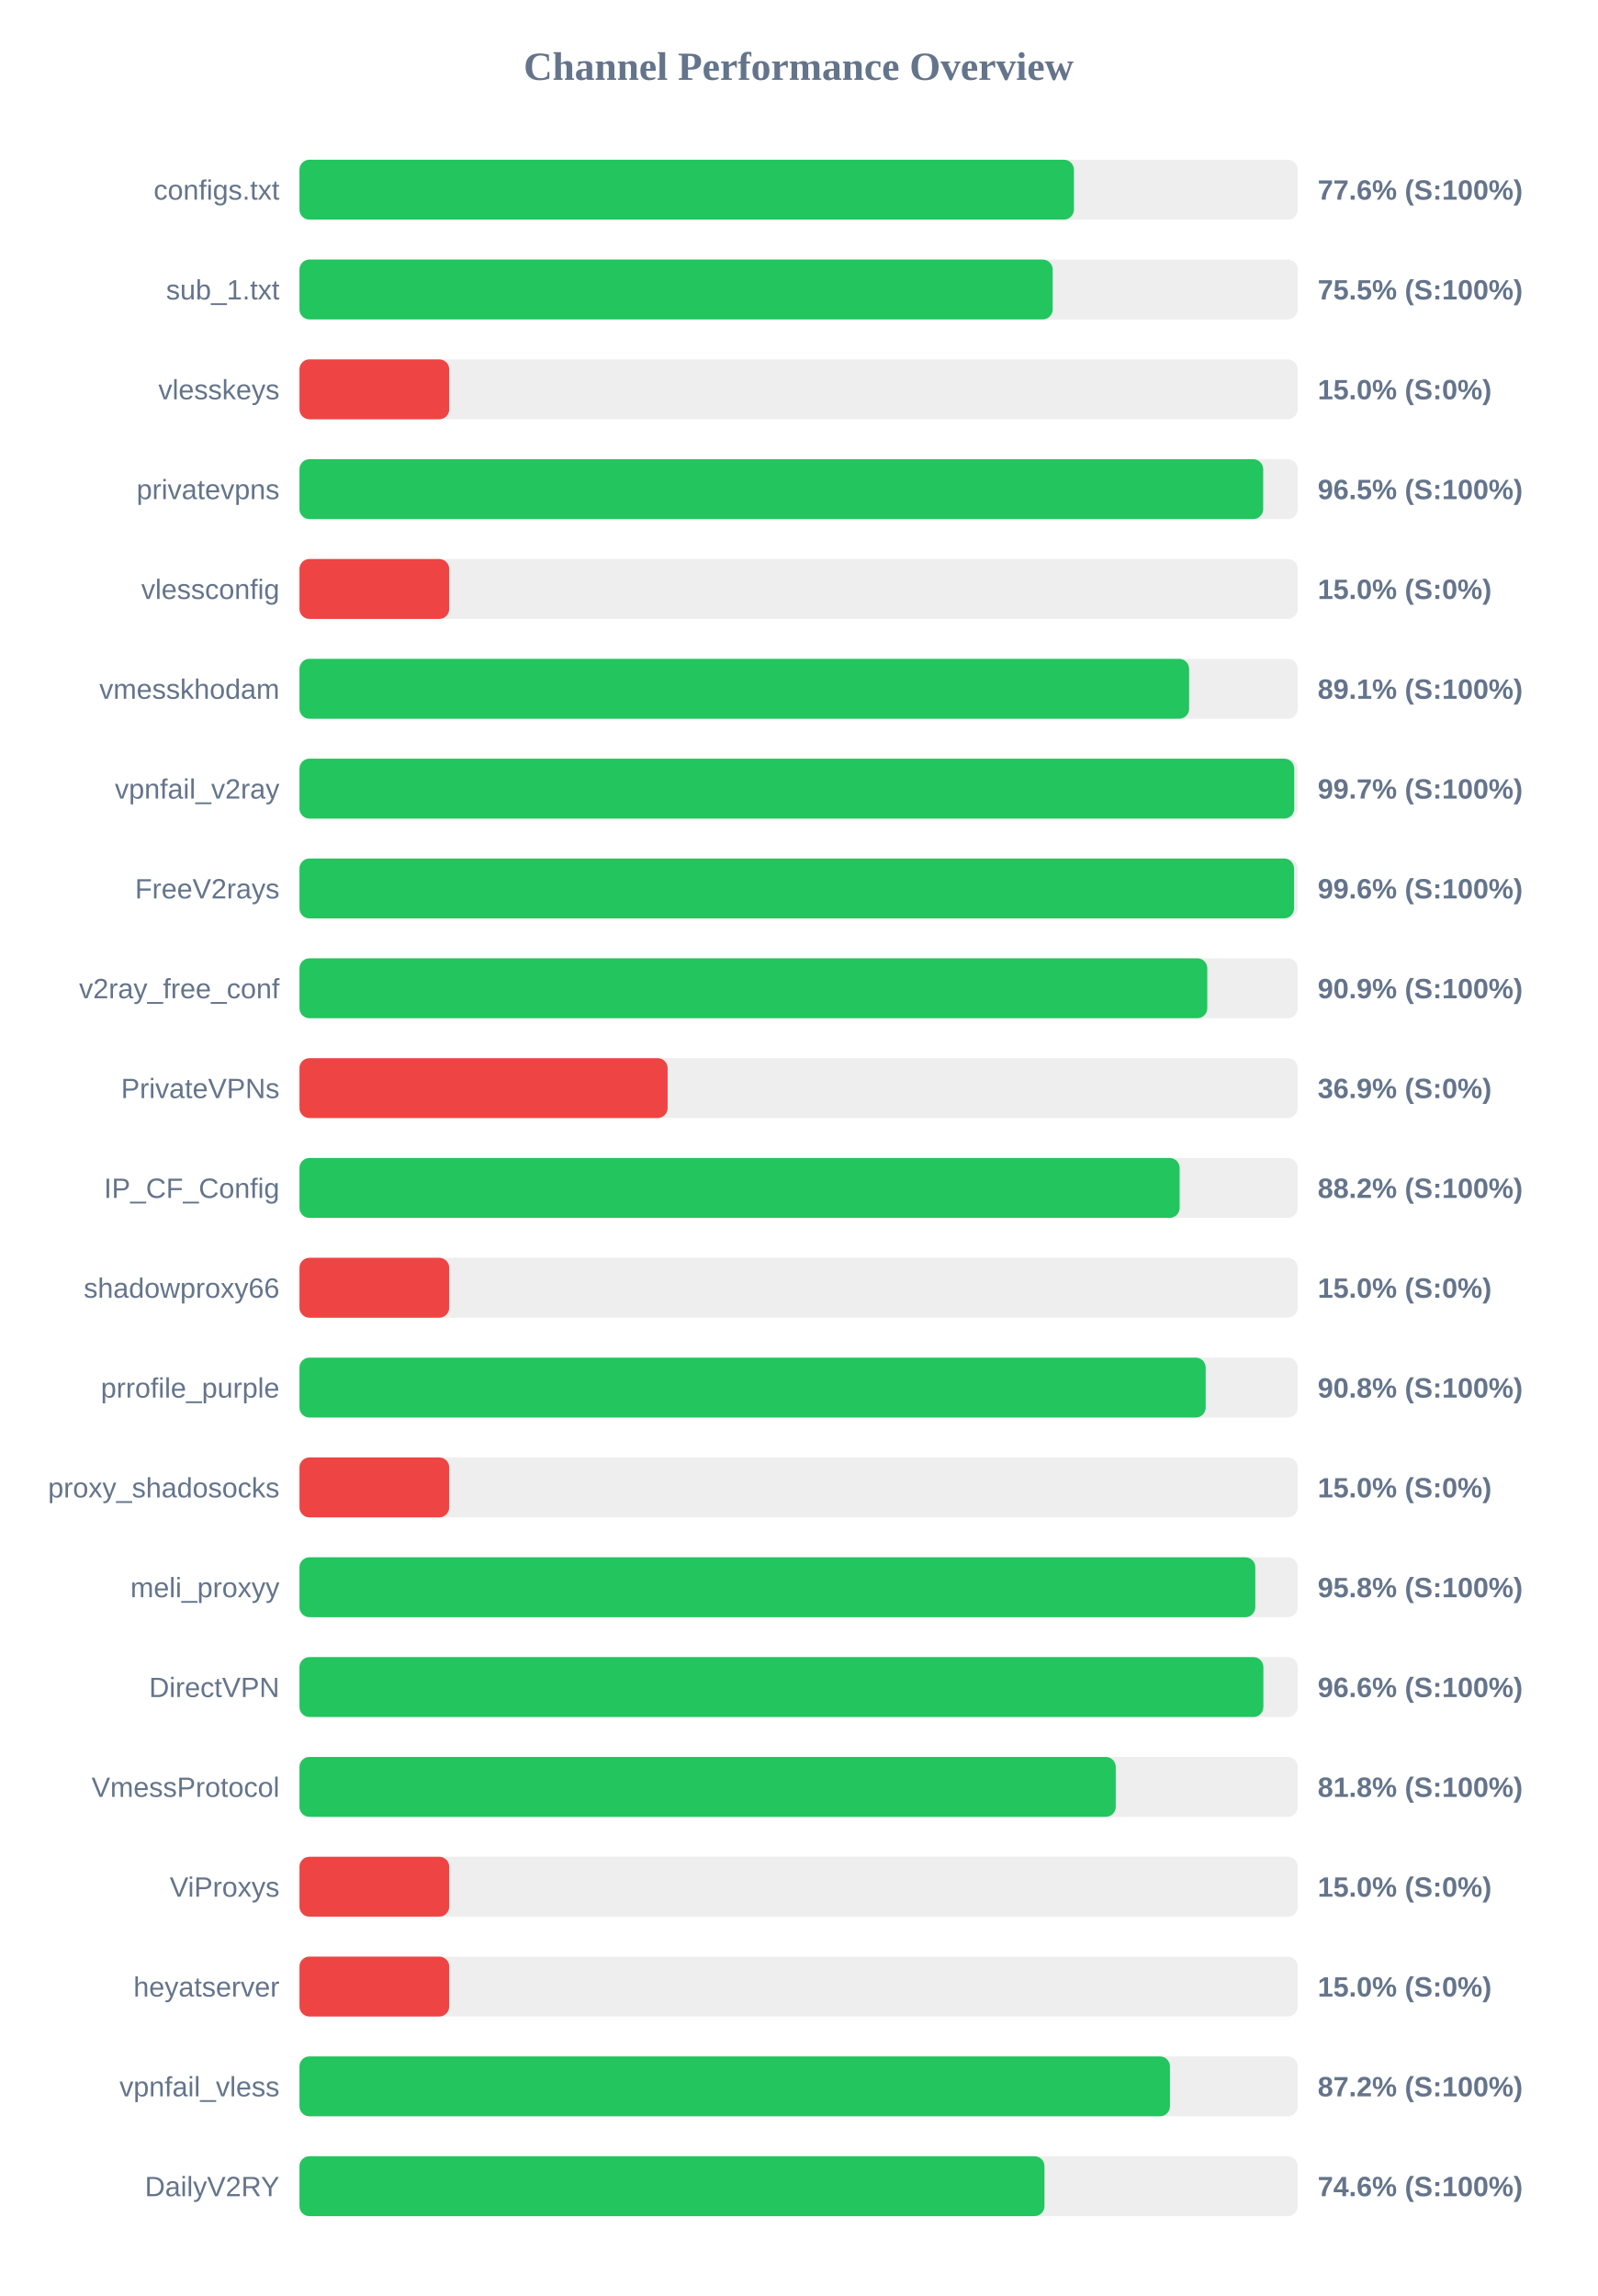
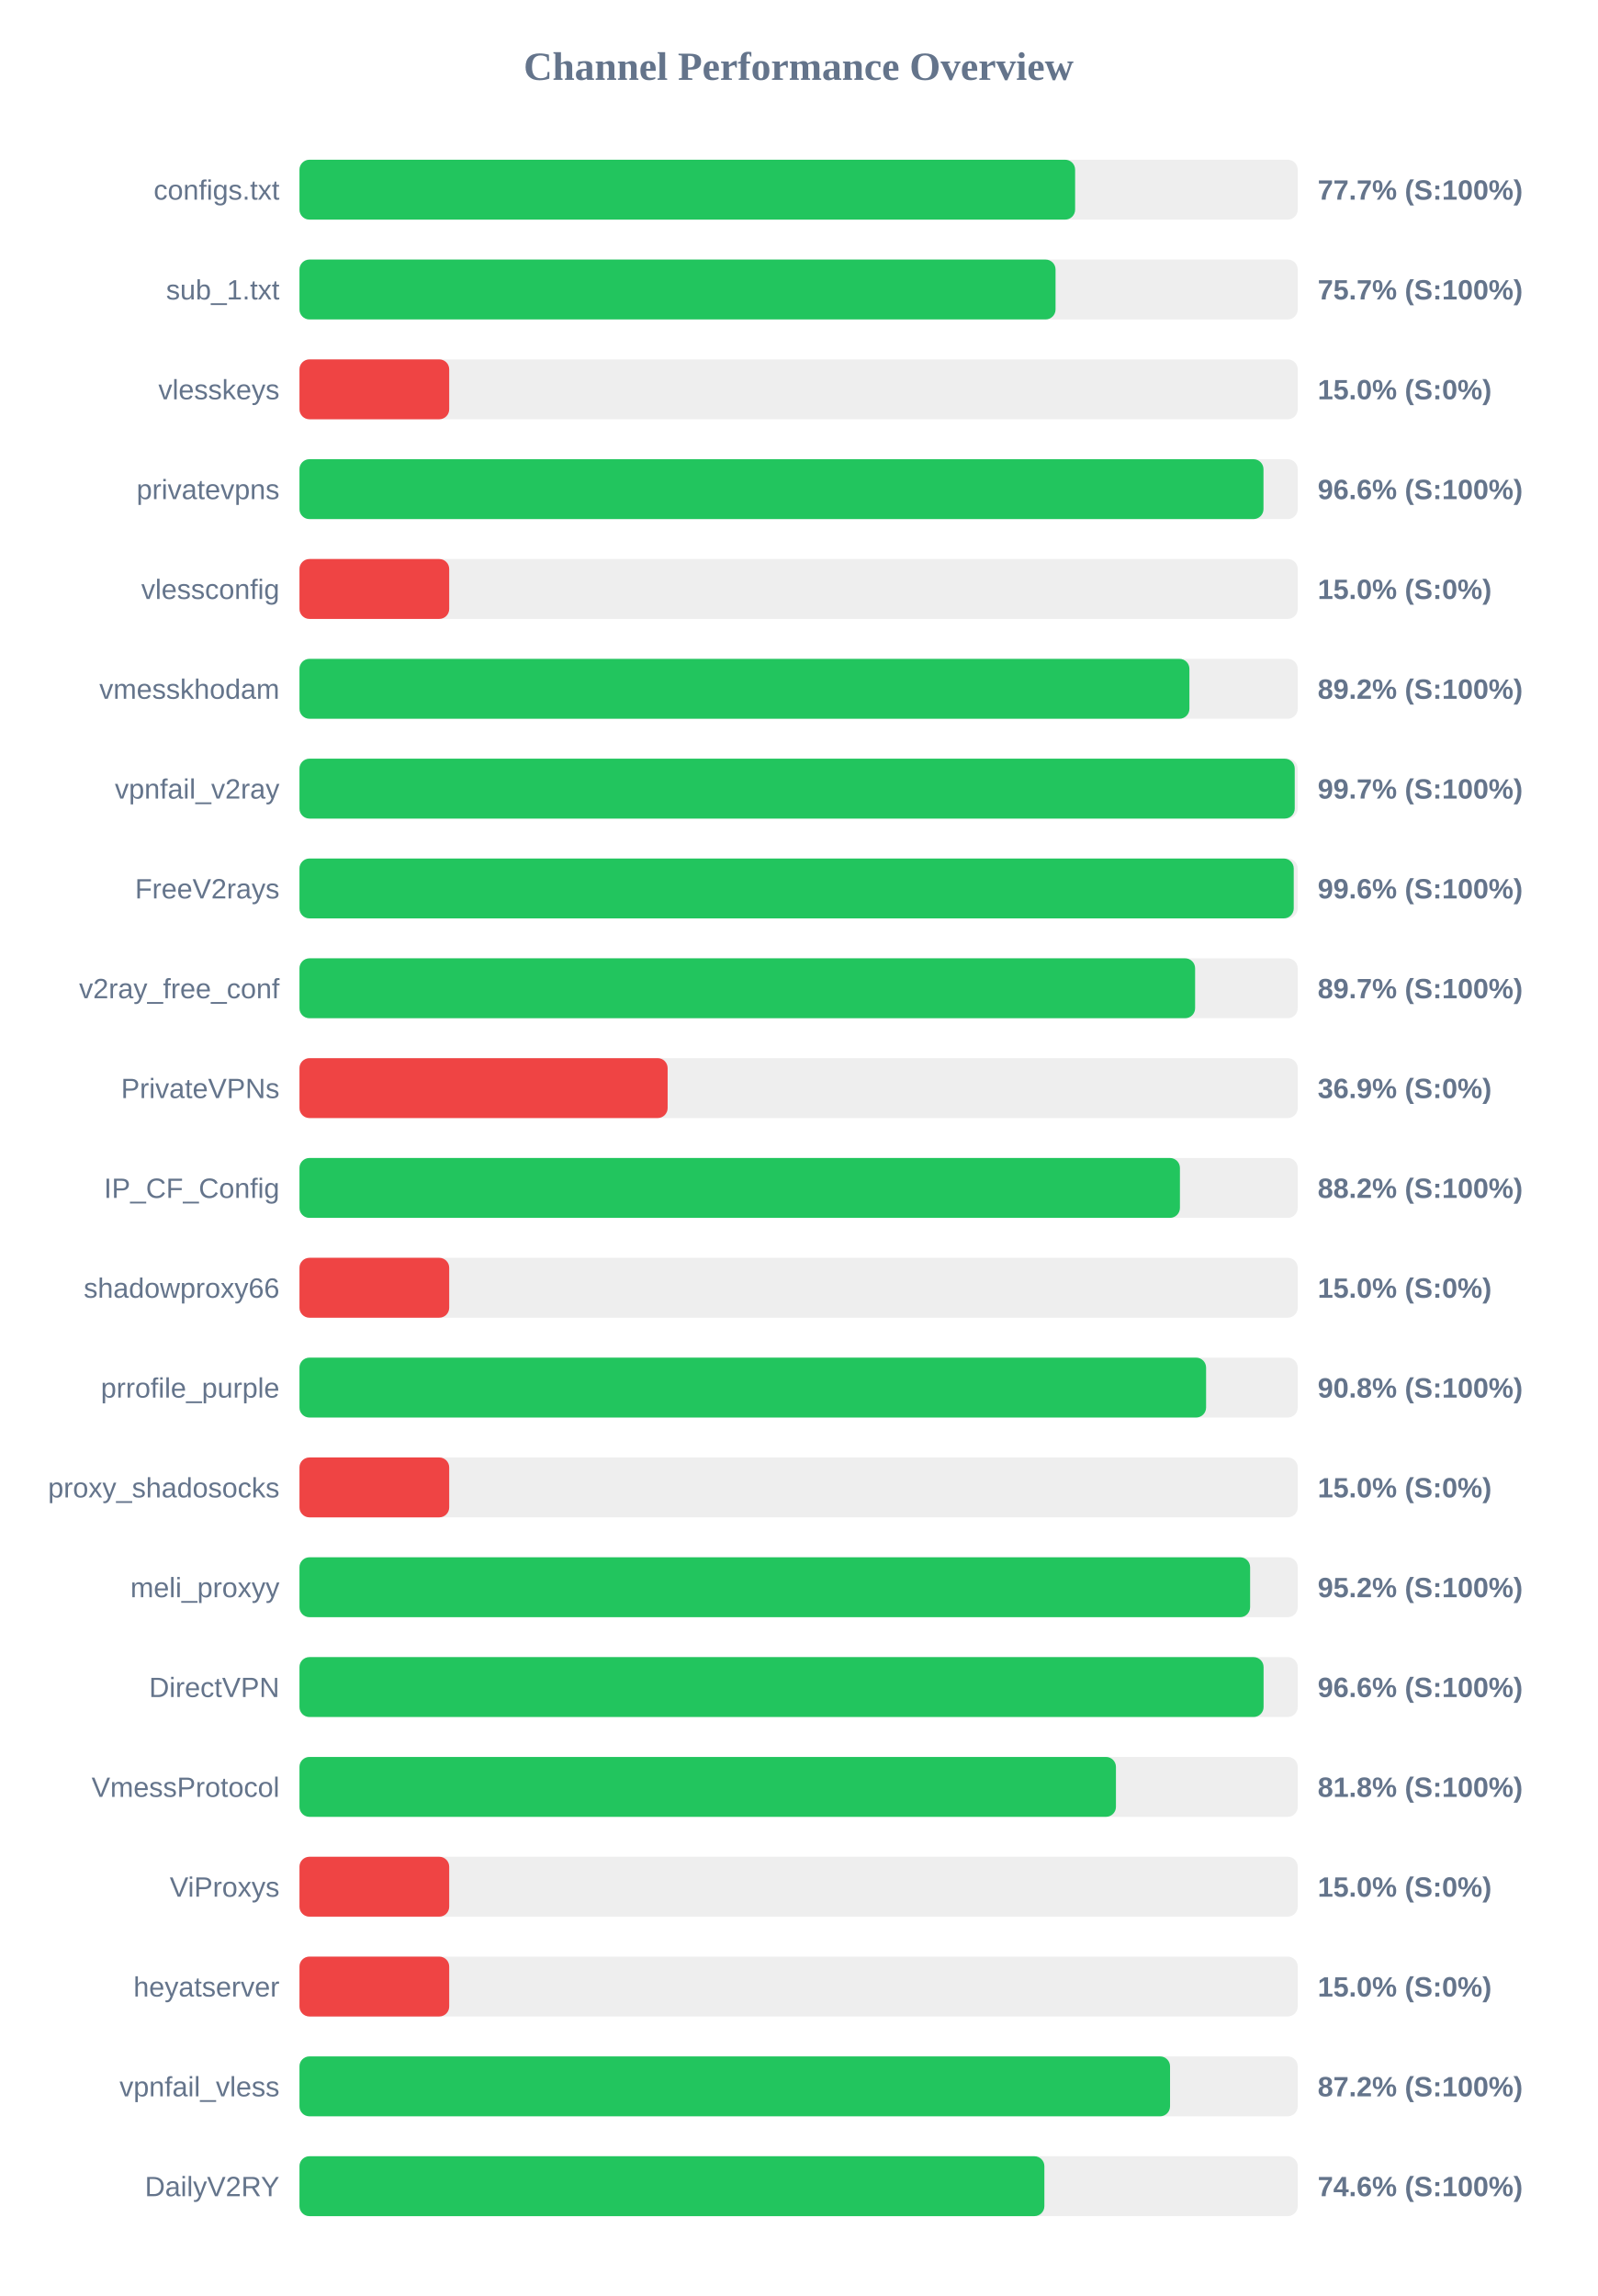
<svg xmlns="http://www.w3.org/2000/svg" width="800" height="1150" version="1.1">
  <style>
        .row { font: 14px Arial; fill: #64748b; }
        .score { font: bold 14px Arial; fill: #64748b; }
    </style>
  <text x="400" y="40" text-anchor="middle" font-size="20px" font-weight="bold" fill="#64748b">Channel Performance Overview</text>
  <rect x="150" y="80" width="500" height="30" fill="#eee" rx="5" />
-   <rect x="150" y="80" width="387.9" height="30" fill="#22c55e" rx="5" />
+   <rect x="150" y="80" width="388.5" height="30" fill="#22c55e" rx="5" />
  <text x="140" y="100" text-anchor="end" class="row">configs.txt</text>
-   <text x="660" y="100" text-anchor="start" class="score">77.6% (S:100%)</text>
+   <text x="660" y="100" text-anchor="start" class="score">77.7% (S:100%)</text>
  <rect x="150" y="130" width="500" height="30" fill="#eee" rx="5" />
-   <rect x="150" y="130" width="377.25" height="30" fill="#22c55e" rx="5" />
+   <rect x="150" y="130" width="378.7" height="30" fill="#22c55e" rx="5" />
  <text x="140" y="150" text-anchor="end" class="row">sub_1.txt</text>
-   <text x="660" y="150" text-anchor="start" class="score">75.5% (S:100%)</text>
+   <text x="660" y="150" text-anchor="start" class="score">75.7% (S:100%)</text>
  <rect x="150" y="180" width="500" height="30" fill="#eee" rx="5" />
  <rect x="150" y="180" width="75.0" height="30" fill="#ef4444" rx="5" />
  <text x="140" y="200" text-anchor="end" class="row">vlesskeys</text>
  <text x="660" y="200" text-anchor="start" class="score">15.0% (S:0%)</text>
  <rect x="150" y="230" width="500" height="30" fill="#eee" rx="5" />
-   <rect x="150" y="230" width="482.7" height="30" fill="#22c55e" rx="5" />
+   <rect x="150" y="230" width="482.85" height="30" fill="#22c55e" rx="5" />
  <text x="140" y="250" text-anchor="end" class="row">privatevpns</text>
-   <text x="660" y="250" text-anchor="start" class="score">96.5% (S:100%)</text>
+   <text x="660" y="250" text-anchor="start" class="score">96.6% (S:100%)</text>
  <rect x="150" y="280" width="500" height="30" fill="#eee" rx="5" />
  <rect x="150" y="280" width="75.0" height="30" fill="#ef4444" rx="5" />
  <text x="140" y="300" text-anchor="end" class="row">vlessconfig</text>
  <text x="660" y="300" text-anchor="start" class="score">15.0% (S:0%)</text>
  <rect x="150" y="330" width="500" height="30" fill="#eee" rx="5" />
-   <rect x="150" y="330" width="445.6" height="30" fill="#22c55e" rx="5" />
+   <rect x="150" y="330" width="445.75" height="30" fill="#22c55e" rx="5" />
  <text x="140" y="350" text-anchor="end" class="row">vmesskhodam</text>
-   <text x="660" y="350" text-anchor="start" class="score">89.1% (S:100%)</text>
+   <text x="660" y="350" text-anchor="start" class="score">89.2% (S:100%)</text>
  <rect x="150" y="380" width="500" height="30" fill="#eee" rx="5" />
-   <rect x="150" y="380" width="498.25" height="30" fill="#22c55e" rx="5" />
+   <rect x="150" y="380" width="498.5" height="30" fill="#22c55e" rx="5" />
  <text x="140" y="400" text-anchor="end" class="row">vpnfail_v2ray</text>
  <text x="660" y="400" text-anchor="start" class="score">99.7% (S:100%)</text>
  <rect x="150" y="430" width="500" height="30" fill="#eee" rx="5" />
-   <rect x="150" y="430" width="498.15" height="30" fill="#22c55e" rx="5" />
+   <rect x="150" y="430" width="498.0" height="30" fill="#22c55e" rx="5" />
  <text x="140" y="450" text-anchor="end" class="row">FreeV2rays</text>
  <text x="660" y="450" text-anchor="start" class="score">99.6% (S:100%)</text>
  <rect x="150" y="480" width="500" height="30" fill="#eee" rx="5" />
-   <rect x="150" y="480" width="454.7" height="30" fill="#22c55e" rx="5" />
+   <rect x="150" y="480" width="448.6" height="30" fill="#22c55e" rx="5" />
  <text x="140" y="500" text-anchor="end" class="row">v2ray_free_conf</text>
-   <text x="660" y="500" text-anchor="start" class="score">90.9% (S:100%)</text>
+   <text x="660" y="500" text-anchor="start" class="score">89.7% (S:100%)</text>
  <rect x="150" y="530" width="500" height="30" fill="#eee" rx="5" />
  <rect x="150" y="530" width="184.4" height="30" fill="#ef4444" rx="5" />
  <text x="140" y="550" text-anchor="end" class="row">PrivateVPNs</text>
  <text x="660" y="550" text-anchor="start" class="score">36.9% (S:0%)</text>
  <rect x="150" y="580" width="500" height="30" fill="#eee" rx="5" />
-   <rect x="150" y="580" width="440.85" height="30" fill="#22c55e" rx="5" />
+   <rect x="150" y="580" width="441.0" height="30" fill="#22c55e" rx="5" />
  <text x="140" y="600" text-anchor="end" class="row">IP_CF_Config</text>
  <text x="660" y="600" text-anchor="start" class="score">88.2% (S:100%)</text>
  <rect x="150" y="630" width="500" height="30" fill="#eee" rx="5" />
  <rect x="150" y="630" width="75.0" height="30" fill="#ef4444" rx="5" />
  <text x="140" y="650" text-anchor="end" class="row">shadowproxy66</text>
  <text x="660" y="650" text-anchor="start" class="score">15.0% (S:0%)</text>
  <rect x="150" y="680" width="500" height="30" fill="#eee" rx="5" />
-   <rect x="150" y="680" width="453.9" height="30" fill="#22c55e" rx="5" />
+   <rect x="150" y="680" width="454.1" height="30" fill="#22c55e" rx="5" />
  <text x="140" y="700" text-anchor="end" class="row">prrofile_purple</text>
  <text x="660" y="700" text-anchor="start" class="score">90.8% (S:100%)</text>
  <rect x="150" y="730" width="500" height="30" fill="#eee" rx="5" />
  <rect x="150" y="730" width="75.0" height="30" fill="#ef4444" rx="5" />
  <text x="140" y="750" text-anchor="end" class="row">proxy_shadosocks</text>
  <text x="660" y="750" text-anchor="start" class="score">15.0% (S:0%)</text>
  <rect x="150" y="780" width="500" height="30" fill="#eee" rx="5" />
-   <rect x="150" y="780" width="478.75" height="30" fill="#22c55e" rx="5" />
+   <rect x="150" y="780" width="476.15" height="30" fill="#22c55e" rx="5" />
  <text x="140" y="800" text-anchor="end" class="row">meli_proxyy</text>
-   <text x="660" y="800" text-anchor="start" class="score">95.8% (S:100%)</text>
+   <text x="660" y="800" text-anchor="start" class="score">95.2% (S:100%)</text>
  <rect x="150" y="830" width="500" height="30" fill="#eee" rx="5" />
-   <rect x="150" y="830" width="482.8" height="30" fill="#22c55e" rx="5" />
+   <rect x="150" y="830" width="482.9" height="30" fill="#22c55e" rx="5" />
  <text x="140" y="850" text-anchor="end" class="row">DirectVPN</text>
  <text x="660" y="850" text-anchor="start" class="score">96.6% (S:100%)</text>
  <rect x="150" y="880" width="500" height="30" fill="#eee" rx="5" />
-   <rect x="150" y="880" width="408.85" height="30" fill="#22c55e" rx="5" />
+   <rect x="150" y="880" width="408.95" height="30" fill="#22c55e" rx="5" />
  <text x="140" y="900" text-anchor="end" class="row">VmessProtocol</text>
  <text x="660" y="900" text-anchor="start" class="score">81.8% (S:100%)</text>
  <rect x="150" y="930" width="500" height="30" fill="#eee" rx="5" />
  <rect x="150" y="930" width="75.0" height="30" fill="#ef4444" rx="5" />
  <text x="140" y="950" text-anchor="end" class="row">ViProxys</text>
  <text x="660" y="950" text-anchor="start" class="score">15.0% (S:0%)</text>
  <rect x="150" y="980" width="500" height="30" fill="#eee" rx="5" />
  <rect x="150" y="980" width="75.0" height="30" fill="#ef4444" rx="5" />
  <text x="140" y="1000" text-anchor="end" class="row">heyatserver</text>
  <text x="660" y="1000" text-anchor="start" class="score">15.0% (S:0%)</text>
  <rect x="150" y="1030" width="500" height="30" fill="#eee" rx="5" />
-   <rect x="150" y="1030" width="436.0" height="30" fill="#22c55e" rx="5" />
+   <rect x="150" y="1030" width="436.05" height="30" fill="#22c55e" rx="5" />
  <text x="140" y="1050" text-anchor="end" class="row">vpnfail_vless</text>
  <text x="660" y="1050" text-anchor="start" class="score">87.2% (S:100%)</text>
  <rect x="150" y="1080" width="500" height="30" fill="#eee" rx="5" />
-   <rect x="150" y="1080" width="373.15" height="30" fill="#22c55e" rx="5" />
+   <rect x="150" y="1080" width="373.1" height="30" fill="#22c55e" rx="5" />
  <text x="140" y="1100" text-anchor="end" class="row">DailyV2RY</text>
  <text x="660" y="1100" text-anchor="start" class="score">74.6% (S:100%)</text>
</svg>
